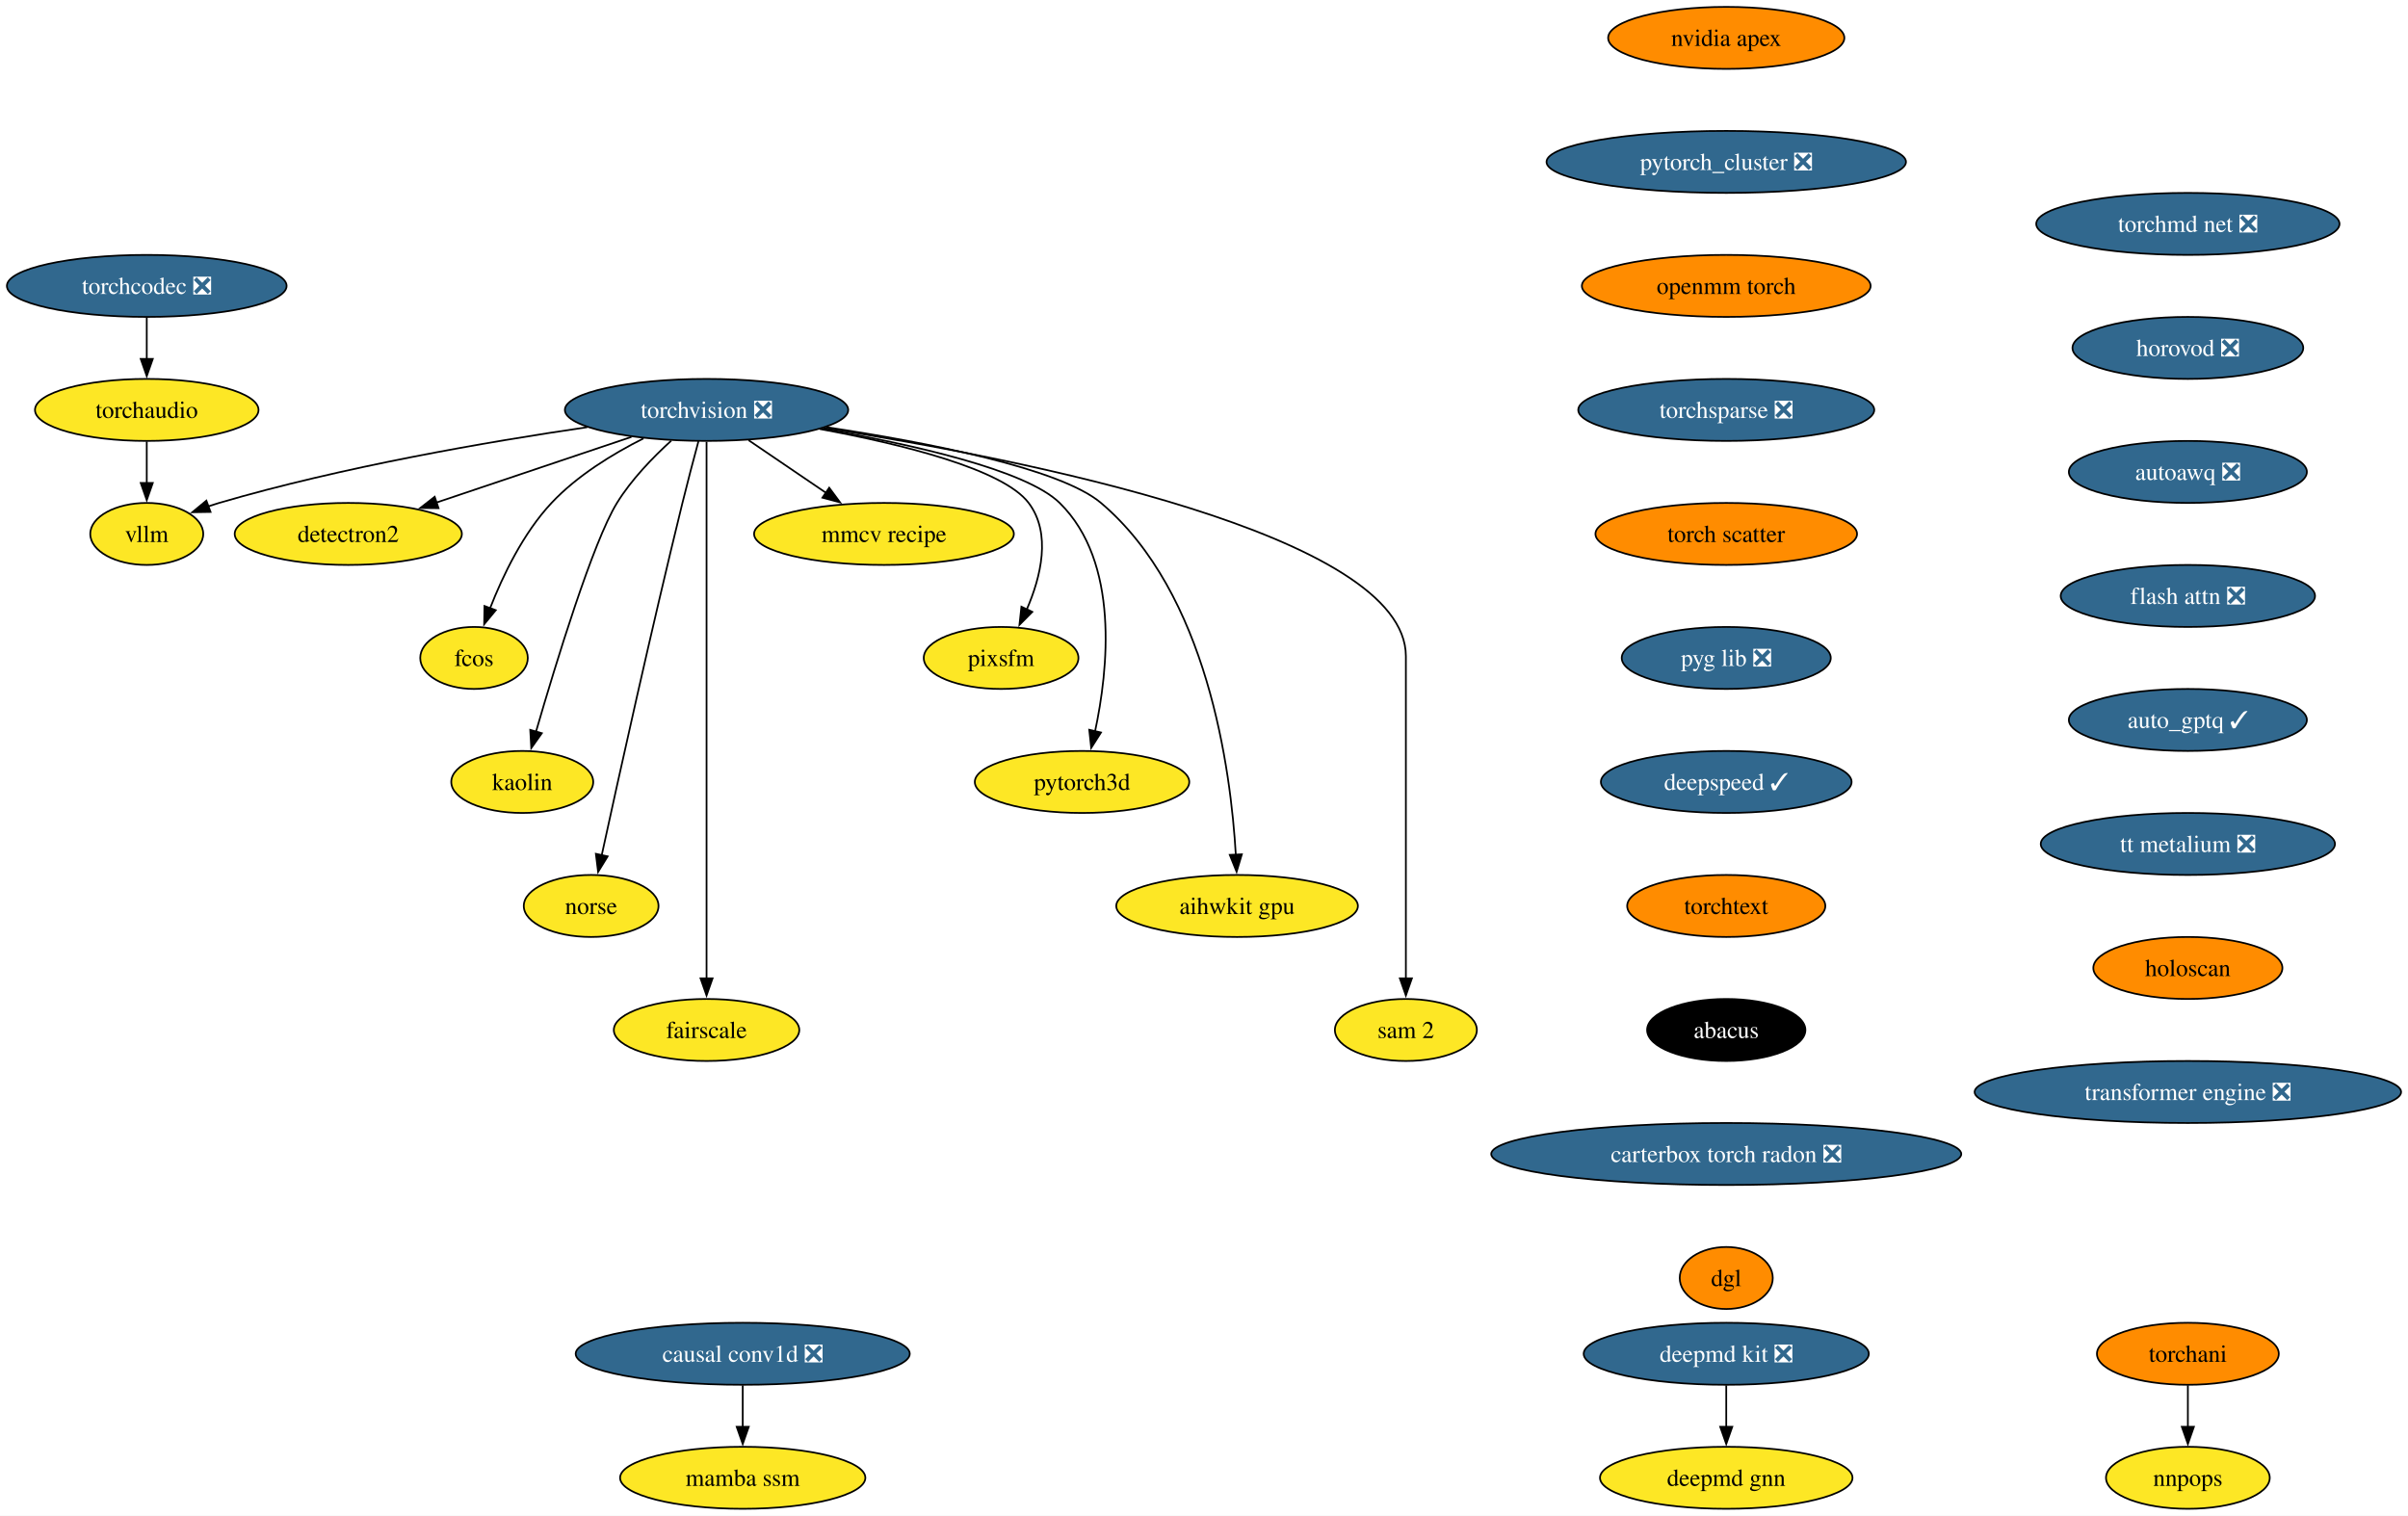
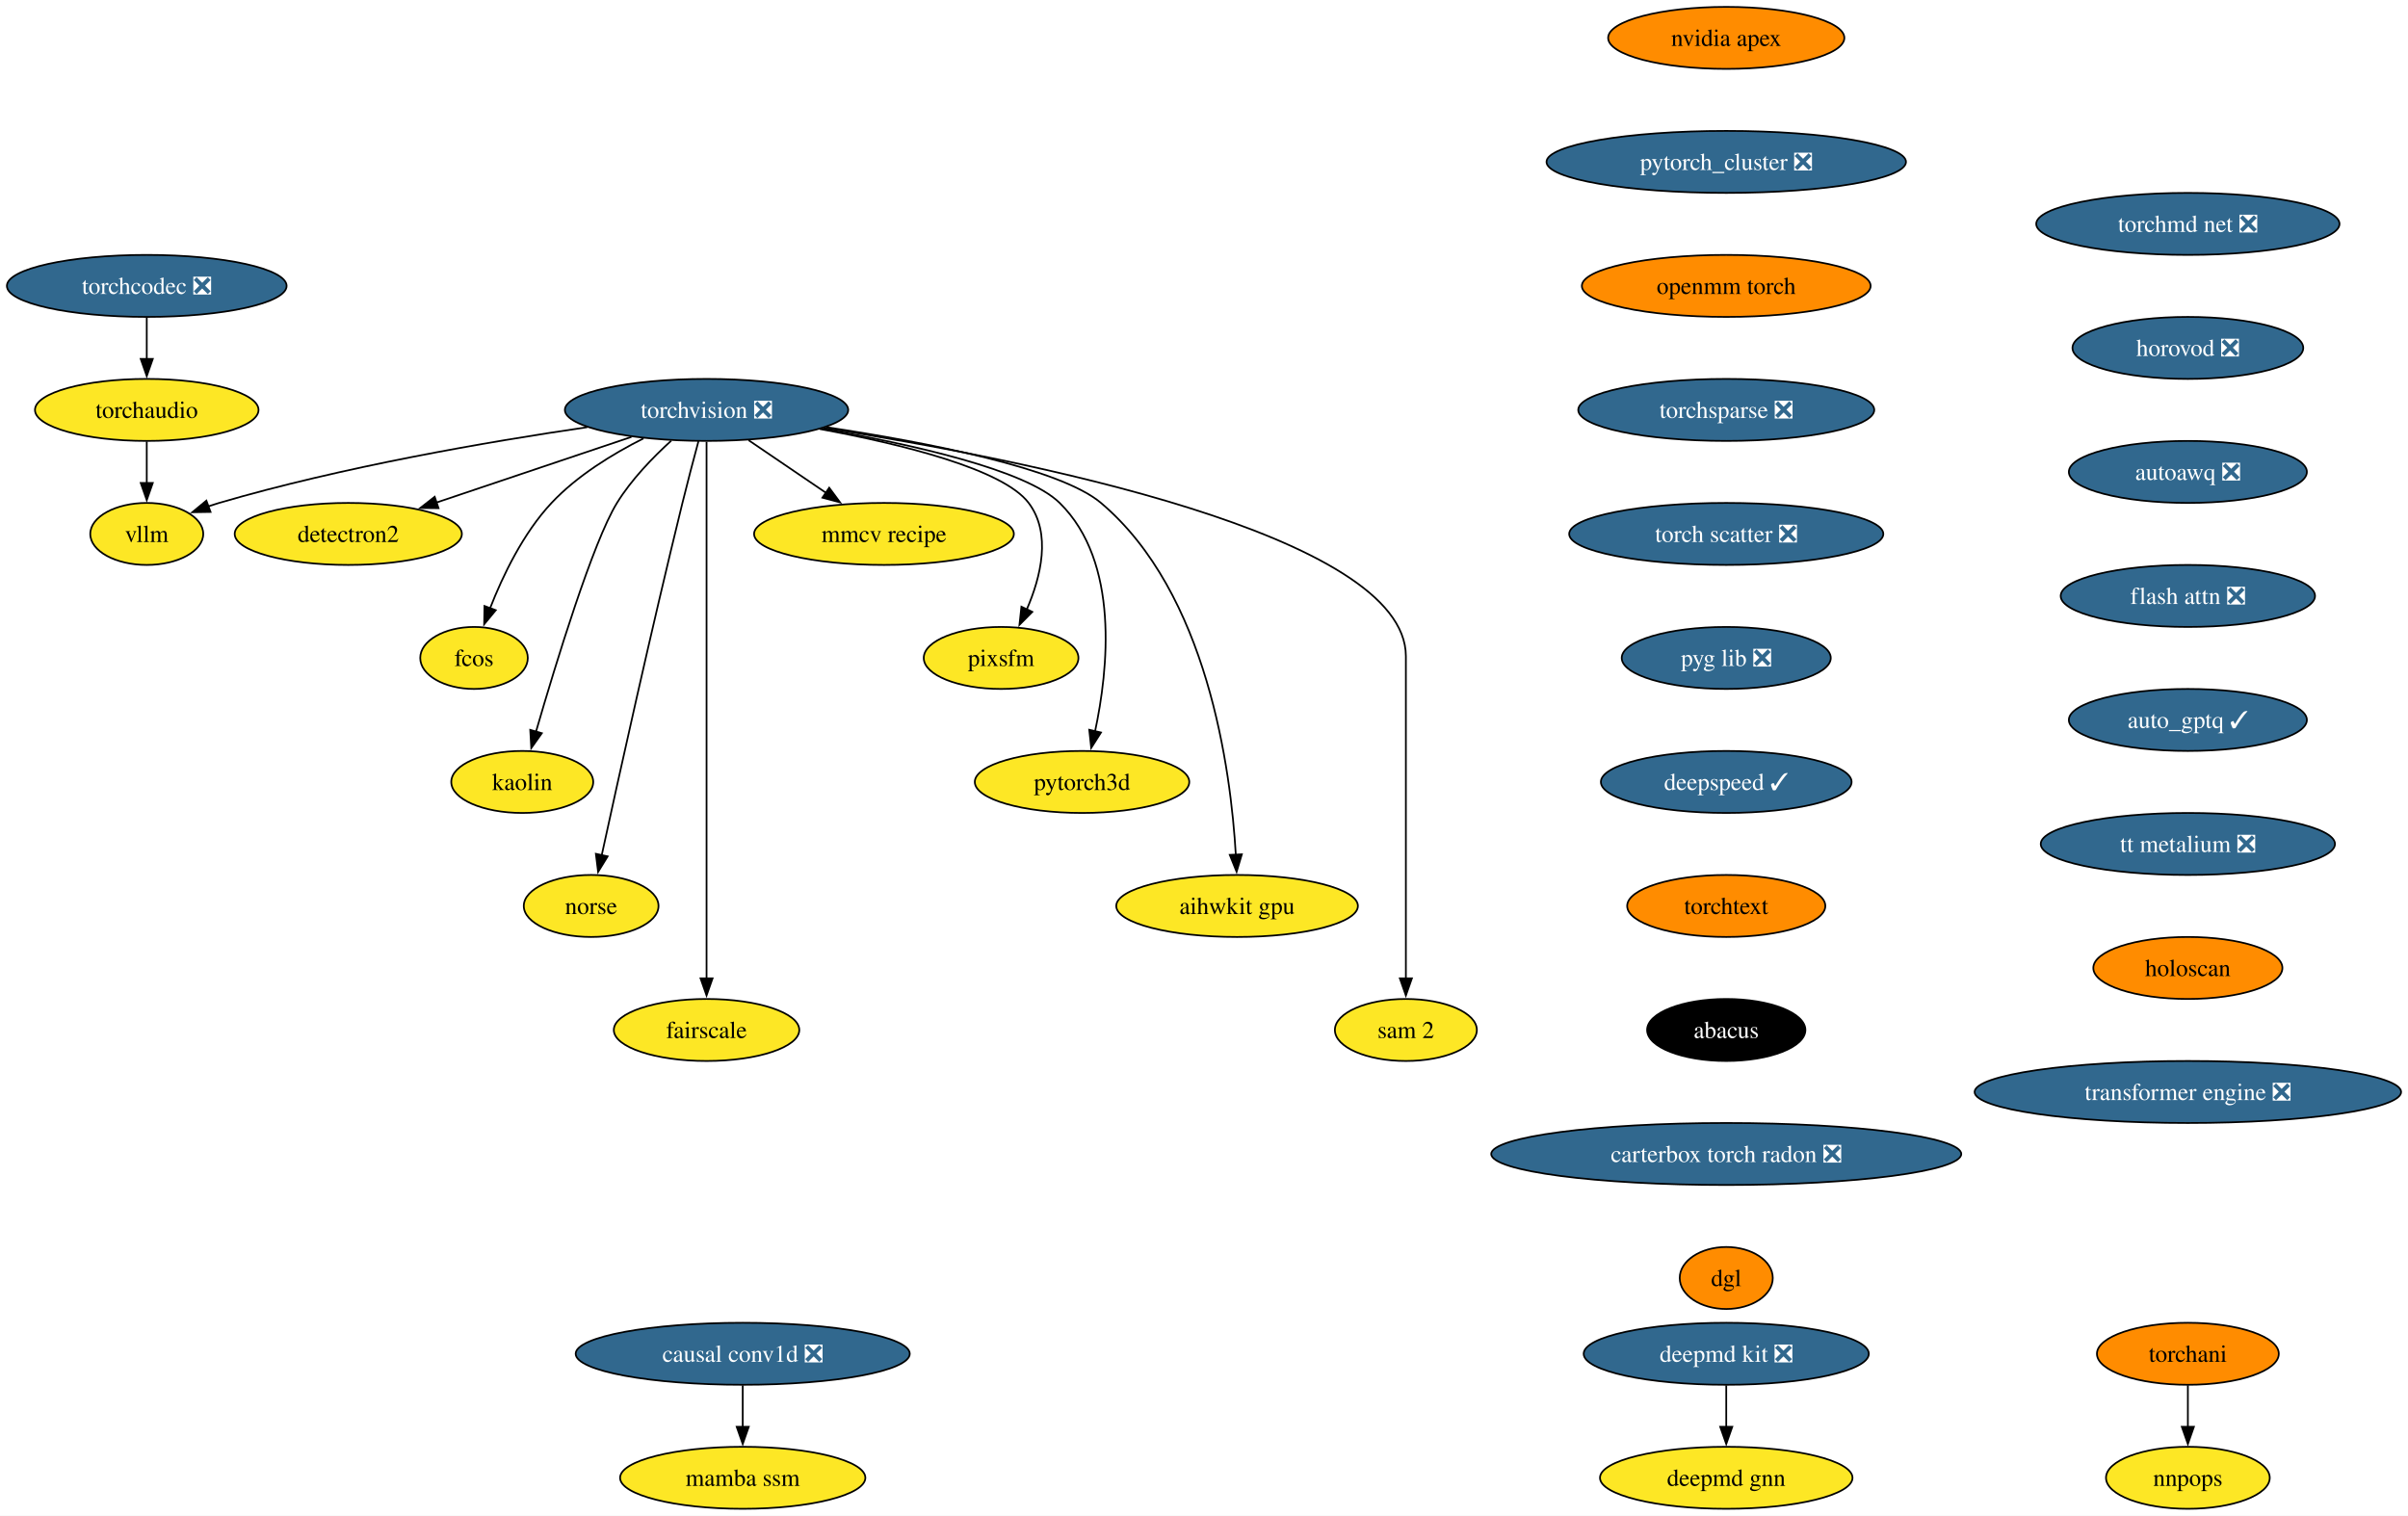
<svg xmlns="http://www.w3.org/2000/svg" xmlns:xlink="http://www.w3.org/1999/xlink" width="1398pt" height="880pt" viewBox="0.00 0.00 1398.00 880.00">
  <g id="graph0" class="graph" transform="scale(1 1) rotate(0) translate(4 876)">
    <polygon fill="white" stroke="none" points="-4,4 -4,-876 1394.01,-876 1394.01,4 -4,4" />
    <g id="node1" class="node">
      <g id="a_node1">
        <a xlink:href="https://github.com/conda-forge/torchvision-feedstock/pull/125" xlink:title="torchvision ❎">
          <ellipse fill="#31688e" stroke="black" cx="406.2" cy="-638" rx="82.25" ry="18" />
          <text xml:space="preserve" text-anchor="middle" x="406.2" y="-633.33" font-family="Times,serif" font-size="14.00" fill="white">torchvision ❎</text>
        </a>
      </g>
    </g>
    <g id="node2" class="node">
      <g id="a_node2">
        <a xlink:href="https://github.com/conda-forge/detectron2-feedstock" xlink:title="detectron2">
          <ellipse fill="#fde725" stroke="black" cx="198.2" cy="-566" rx="65.94" ry="18" />
          <text xml:space="preserve" text-anchor="middle" x="198.2" y="-561.33" font-family="Times,serif" font-size="14.00">detectron2</text>
        </a>
      </g>
    </g>
    <g id="edge1" class="edge">
      <path fill="none" stroke="black" d="M362.59,-622.33C329.59,-611.22 284.18,-595.94 249.44,-584.25" />
      <polygon fill="black" stroke="black" points="250.6,-580.94 240,-581.07 248.37,-587.58 250.6,-580.94" />
    </g>
    <g id="node3" class="node">
      <g id="a_node3">
        <a xlink:href="https://github.com/conda-forge/fcos-feedstock" xlink:title="fcos">
          <ellipse fill="#fde725" stroke="black" cx="271.2" cy="-494" rx="31.22" ry="18" />
          <text xml:space="preserve" text-anchor="middle" x="271.2" y="-489.32" font-family="Times,serif" font-size="14.00">fcos</text>
        </a>
      </g>
    </g>
    <g id="edge2" class="edge">
      <path fill="none" stroke="black" d="M369.59,-621.46C351.79,-612.51 331.08,-599.87 316.2,-584 299.74,-566.45 287.89,-541.73 280.5,-522.8" />
      <polygon fill="black" stroke="black" points="283.83,-521.73 277.09,-513.56 277.27,-524.16 283.83,-521.73" />
    </g>
    <g id="node4" class="node">
      <g id="a_node4">
        <a xlink:href="https://github.com/conda-forge/kaolin-feedstock" xlink:title="kaolin">
          <ellipse fill="#fde725" stroke="black" cx="299.2" cy="-422" rx="41.21" ry="18" />
          <text xml:space="preserve" text-anchor="middle" x="299.2" y="-417.32" font-family="Times,serif" font-size="14.00">kaolin</text>
        </a>
      </g>
    </g>
    <g id="edge3" class="edge">
      <path fill="none" stroke="black" d="M385.67,-620.11C375.05,-610.47 362.59,-597.61 354.2,-584 340.26,-561.39 318.76,-491.11 307.21,-451.28" />
      <polygon fill="black" stroke="black" points="310.57,-450.31 304.44,-441.67 303.84,-452.25 310.57,-450.31" />
    </g>
    <g id="node5" class="node">
      <g id="a_node5">
        <a xlink:href="https://github.com/conda-forge/norse-feedstock" xlink:title="norse">
          <ellipse fill="#fde725" stroke="black" cx="339.2" cy="-350" rx="39.11" ry="18" />
          <text xml:space="preserve" text-anchor="middle" x="339.2" y="-345.32" font-family="Times,serif" font-size="14.00">norse</text>
        </a>
      </g>
    </g>
    <g id="edge4" class="edge">
      <path fill="none" stroke="black" d="M401.51,-619.85C398.71,-609.49 395.15,-596.01 392.2,-584 374.15,-510.54 354.92,-423.51 345.35,-379.51" />
      <polygon fill="black" stroke="black" points="348.78,-378.8 343.24,-369.77 341.94,-380.29 348.78,-378.8" />
    </g>
    <g id="node6" class="node">
      <g id="a_node6">
        <a xlink:href="https://github.com/conda-forge/fairscale-feedstock" xlink:title="fairscale">
          <ellipse fill="#fde725" stroke="black" cx="406.2" cy="-278" rx="53.84" ry="18" />
          <text xml:space="preserve" text-anchor="middle" x="406.2" y="-273.32" font-family="Times,serif" font-size="14.00">fairscale</text>
        </a>
      </g>
    </g>
    <g id="edge5" class="edge">
      <path fill="none" stroke="black" d="M406.2,-619.51C406.2,-592.71 406.2,-539.87 406.2,-495 406.2,-495 406.2,-495 406.2,-421 406.2,-381.74 406.2,-336.38 406.2,-307.69" />
      <polygon fill="black" stroke="black" points="409.7,-308 406.2,-298 402.7,-308 409.7,-308" />
    </g>
    <g id="node7" class="node">
      <g id="a_node7">
        <a xlink:href="https://github.com/conda-forge/mmcv-recipe-feedstock" xlink:title="mmcv recipe">
          <ellipse fill="#fde725" stroke="black" cx="509.2" cy="-566" rx="75.41" ry="18" />
          <text xml:space="preserve" text-anchor="middle" x="509.2" y="-561.33" font-family="Times,serif" font-size="14.00">mmcv recipe</text>
        </a>
      </g>
    </g>
    <g id="edge6" class="edge">
      <path fill="none" stroke="black" d="M430.61,-620.41C444.08,-611.26 461,-599.76 475.69,-589.77" />
      <polygon fill="black" stroke="black" points="477.41,-592.84 483.71,-584.32 473.47,-587.05 477.41,-592.84" />
    </g>
    <g id="node8" class="node">
      <g id="a_node8">
        <a xlink:href="https://github.com/conda-forge/pixsfm-feedstock" xlink:title="pixsfm">
          <ellipse fill="#fde725" stroke="black" cx="577.2" cy="-494" rx="44.9" ry="18" />
          <text xml:space="preserve" text-anchor="middle" x="577.2" y="-489.32" font-family="Times,serif" font-size="14.00">pixsfm</text>
        </a>
      </g>
    </g>
    <g id="edge7" class="edge">
      <path fill="none" stroke="black" d="M471.88,-626.94C519.61,-618.13 578.34,-603.65 593.2,-584 606.56,-566.33 600.33,-541.1 592.05,-522.02" />
      <polygon fill="black" stroke="black" points="595.32,-520.75 587.86,-513.23 589,-523.76 595.32,-520.75" />
    </g>
    <g id="node9" class="node">
      <g id="a_node9">
        <a xlink:href="https://github.com/conda-forge/pytorch3d-feedstock" xlink:title="pytorch3d">
          <ellipse fill="#fde725" stroke="black" cx="624.2" cy="-422" rx="62.26" ry="18" />
          <text xml:space="preserve" text-anchor="middle" x="624.2" y="-417.32" font-family="Times,serif" font-size="14.00">pytorch3d</text>
        </a>
      </g>
    </g>
    <g id="edge8" class="edge">
      <path fill="none" stroke="black" d="M472.94,-627.11C524.97,-618.1 591.59,-603.26 611.2,-584 646.13,-549.69 639.46,-487.29 631.69,-451.07" />
      <polygon fill="black" stroke="black" points="635.2,-450.72 629.52,-441.78 628.38,-452.31 635.2,-450.72" />
    </g>
    <g id="node10" class="node">
      <g id="a_node10">
        <a xlink:href="https://github.com/conda-forge/aihwkit-gpu-feedstock" xlink:title="aihwkit gpu">
          <ellipse fill="#fde725" stroke="black" cx="714.2" cy="-350" rx="70.15" ry="18" />
          <text xml:space="preserve" text-anchor="middle" x="714.2" y="-345.32" font-family="Times,serif" font-size="14.00">aihwkit gpu</text>
        </a>
      </g>
    </g>
    <g id="edge9" class="edge">
      <path fill="none" stroke="black" d="M475.72,-627.99C533.96,-619.2 611.32,-604.19 635.2,-584 696.98,-531.78 710.59,-429.31 713.48,-379.51" />
      <polygon fill="black" stroke="black" points="716.97,-379.99 713.93,-369.84 709.97,-379.67 716.97,-379.99" />
    </g>
    <g id="node11" class="node">
      <g id="a_node11">
        <a xlink:href="https://github.com/conda-forge/sam-2-feedstock" xlink:title="sam 2">
          <ellipse fill="#fde725" stroke="black" cx="812.2" cy="-278" rx="41.21" ry="18" />
          <text xml:space="preserve" text-anchor="middle" x="812.2" y="-273.32" font-family="Times,serif" font-size="14.00">sam 2</text>
        </a>
      </g>
    </g>
    <g id="edge10" class="edge">
      <path fill="none" stroke="black" d="M474.15,-627.56C589.73,-609.57 812.2,-565.75 812.2,-495 812.2,-495 812.2,-495 812.2,-421 812.2,-381.74 812.2,-336.38 812.2,-307.69" />
      <polygon fill="black" stroke="black" points="815.7,-308 812.2,-298 808.7,-308 815.7,-308" />
    </g>
    <g id="node12" class="node">
      <g id="a_node12">
        <a xlink:href="https://github.com/conda-forge/vllm-feedstock" xlink:title="vllm">
          <ellipse fill="#fde725" stroke="black" cx="81.2" cy="-566" rx="32.79" ry="18" />
          <text xml:space="preserve" text-anchor="middle" x="81.2" y="-561.33" font-family="Times,serif" font-size="14.00">vllm</text>
        </a>
      </g>
    </g>
    <g id="edge11" class="edge">
      <path fill="none" stroke="black" d="M336.96,-627.98C279.1,-619.5 194.8,-604.97 123.2,-584 121.1,-583.39 118.97,-582.71 116.83,-581.98" />
      <polygon fill="black" stroke="black" points="118.24,-578.77 107.65,-578.6 115.82,-585.34 118.24,-578.77" />
    </g>
    <g id="node13" class="node">
      <g id="a_node13">
        <a xlink:href="https://github.com/conda-forge/deepmd-kit-feedstock/pull/106" xlink:title="deepmd kit ❎">
          <ellipse fill="#31688e" stroke="black" cx="998.2" cy="-90" rx="82.77" ry="18" />
          <text xml:space="preserve" text-anchor="middle" x="998.2" y="-85.33" font-family="Times,serif" font-size="14.00" fill="white">deepmd kit ❎</text>
        </a>
      </g>
    </g>
    <g id="node14" class="node">
      <g id="a_node14">
        <a xlink:href="https://github.com/conda-forge/deepmd-gnn-feedstock" xlink:title="deepmd gnn">
          <ellipse fill="#fde725" stroke="black" cx="998.2" cy="-18" rx="73.3" ry="18" />
          <text xml:space="preserve" text-anchor="middle" x="998.2" y="-13.32" font-family="Times,serif" font-size="14.00">deepmd gnn</text>
        </a>
      </g>
    </g>
    <g id="edge12" class="edge">
      <path fill="none" stroke="black" d="M998.2,-71.7C998.2,-64.41 998.2,-55.73 998.2,-47.54" />
      <polygon fill="black" stroke="black" points="1001.7,-47.62 998.2,-37.62 994.7,-47.62 1001.7,-47.62" />
    </g>
    <g id="node15" class="node">
      <g id="a_node15">
        <a xlink:href="https://github.com/conda-forge/nvidia-apex-feedstock" xlink:title="nvidia apex">
          <ellipse fill="#ff8c00" stroke="black" cx="998.2" cy="-854" rx="68.57" ry="18" />
          <text xml:space="preserve" text-anchor="middle" x="998.2" y="-849.33" font-family="Times,serif" font-size="14.00">nvidia apex</text>
        </a>
      </g>
    </g>
    <g id="node16" class="node">
      <g id="a_node16">
        <a xlink:href="https://github.com/conda-forge/pytorch_cluster-feedstock/pull/63" xlink:title="pytorch_cluster ❎">
          <ellipse fill="#31688e" stroke="black" cx="998.2" cy="-782" rx="104.35" ry="18" />
          <text xml:space="preserve" text-anchor="middle" x="998.2" y="-777.33" font-family="Times,serif" font-size="14.00" fill="white">pytorch_cluster ❎</text>
        </a>
      </g>
    </g>
    <g id="node17" class="node">
      <g id="a_node17">
        <a xlink:href="https://github.com/conda-forge/openmm-torch-feedstock" xlink:title="openmm torch">
          <ellipse fill="#ff8c00" stroke="black" cx="998.2" cy="-710" rx="83.83" ry="18" />
          <text xml:space="preserve" text-anchor="middle" x="998.2" y="-705.33" font-family="Times,serif" font-size="14.00">openmm torch</text>
        </a>
      </g>
    </g>
    <g id="node20" class="node">
      <g id="a_node20">
        <a xlink:href="https://github.com/conda-forge/torchsparse-feedstock/pull/42" xlink:title="torchsparse ❎">
          <ellipse fill="#31688e" stroke="black" cx="998.2" cy="-638" rx="85.93" ry="18" />
          <text xml:space="preserve" text-anchor="middle" x="998.2" y="-633.33" font-family="Times,serif" font-size="14.00" fill="white">torchsparse ❎</text>
        </a>
      </g>
    </g>
    <g id="node18" class="node">
      <g id="a_node18">
        <a xlink:href="https://github.com/conda-forge/torchani-feedstock" xlink:title="torchani">
          <ellipse fill="#ff8c00" stroke="black" cx="1266.2" cy="-90" rx="52.79" ry="18" />
          <text xml:space="preserve" text-anchor="middle" x="1266.2" y="-85.33" font-family="Times,serif" font-size="14.00">torchani</text>
        </a>
      </g>
    </g>
    <g id="node19" class="node">
      <g id="a_node19">
        <a xlink:href="https://github.com/conda-forge/nnpops-feedstock" xlink:title="nnpops">
          <ellipse fill="#fde725" stroke="black" cx="1266.2" cy="-18" rx="47.53" ry="18" />
          <text xml:space="preserve" text-anchor="middle" x="1266.2" y="-13.32" font-family="Times,serif" font-size="14.00">nnpops</text>
        </a>
      </g>
    </g>
    <g id="edge15" class="edge">
      <path fill="none" stroke="black" d="M1266.2,-71.7C1266.2,-64.41 1266.2,-55.73 1266.2,-47.54" />
      <polygon fill="black" stroke="black" points="1269.7,-47.62 1266.2,-37.62 1262.7,-47.62 1269.7,-47.62" />
    </g>
    <g id="node21" class="node">
      <g id="a_node21">
-         <a xlink:href="https://github.com/conda-forge/torch-scatter-feedstock" xlink:title="torch scatter">
-           <ellipse fill="#ff8c00" stroke="black" cx="998.2" cy="-566" rx="75.94" ry="18" />
-           <text xml:space="preserve" text-anchor="middle" x="998.2" y="-561.33" font-family="Times,serif" font-size="14.00">torch scatter</text>
+         <a xlink:href="https://github.com/conda-forge/torch-scatter-feedstock/pull/44" xlink:title="torch scatter ❎">
+           <ellipse fill="#31688e" stroke="black" cx="998.2" cy="-566" rx="91.19" ry="18" />
+           <text xml:space="preserve" text-anchor="middle" x="998.2" y="-561.33" font-family="Times,serif" font-size="14.00" fill="white">torch scatter ❎</text>
        </a>
      </g>
    </g>
    <g id="node22" class="node">
      <g id="a_node22">
        <a xlink:href="https://github.com/conda-forge/pyg-lib-feedstock/pull/40" xlink:title="pyg lib ❎">
          <ellipse fill="#31688e" stroke="black" cx="998.2" cy="-494" rx="60.68" ry="18" />
          <text xml:space="preserve" text-anchor="middle" x="998.2" y="-489.32" font-family="Times,serif" font-size="14.00" fill="white">pyg lib ❎</text>
        </a>
      </g>
    </g>
    <g id="node23" class="node">
      <g id="a_node23">
        <a xlink:href="https://github.com/conda-forge/deepspeed-feedstock/pull/99" xlink:title="deepspeed ✓">
          <ellipse fill="#31688e" stroke="black" cx="998.2" cy="-422" rx="72.78" ry="18" />
          <text xml:space="preserve" text-anchor="middle" x="998.2" y="-417.32" font-family="Times,serif" font-size="14.00" fill="white">deepspeed ✓</text>
        </a>
      </g>
    </g>
    <g id="node24" class="node">
      <g id="a_node24">
        <a xlink:href="https://github.com/conda-forge/torchtext-feedstock" xlink:title="torchtext">
          <ellipse fill="#ff8c00" stroke="black" cx="998.2" cy="-350" rx="57.52" ry="18" />
          <text xml:space="preserve" text-anchor="middle" x="998.2" y="-345.32" font-family="Times,serif" font-size="14.00">torchtext</text>
        </a>
      </g>
    </g>
    <g id="node25" class="node">
      <g id="a_node25">
        <a xlink:href="https://github.com/conda-forge/abacus-feedstock" xlink:title="abacus">
          <ellipse fill="#000000" stroke="black" cx="998.2" cy="-278" rx="45.95" ry="18" />
          <text xml:space="preserve" text-anchor="middle" x="998.2" y="-273.32" font-family="Times,serif" font-size="14.00" fill="white">abacus</text>
        </a>
      </g>
    </g>
    <g id="node26" class="node">
      <g id="a_node26">
        <a xlink:href="https://github.com/conda-forge/carterbox-torch-radon-feedstock/pull/20" xlink:title="carterbox torch radon ❎">
          <ellipse fill="#31688e" stroke="black" cx="998.2" cy="-206" rx="136.44" ry="18" />
          <text xml:space="preserve" text-anchor="middle" x="998.2" y="-201.33" font-family="Times,serif" font-size="14.00" fill="white">carterbox torch radon ❎</text>
        </a>
      </g>
    </g>
    <g id="node27" class="node">
      <g id="a_node27">
        <a xlink:href="https://github.com/conda-forge/dgl-feedstock" xlink:title="dgl">
          <ellipse fill="#ff8c00" stroke="black" cx="998.2" cy="-134" rx="27.01" ry="18" />
          <text xml:space="preserve" text-anchor="middle" x="998.2" y="-129.32" font-family="Times,serif" font-size="14.00">dgl</text>
        </a>
      </g>
    </g>
    <g id="node28" class="node">
      <g id="a_node28">
        <a xlink:href="https://github.com/conda-forge/torchmd-net-feedstock/pull/66" xlink:title="torchmd net ❎">
          <ellipse fill="#31688e" stroke="black" cx="1266.2" cy="-746" rx="88.04" ry="18" />
          <text xml:space="preserve" text-anchor="middle" x="1266.2" y="-741.33" font-family="Times,serif" font-size="14.00" fill="white">torchmd net ❎</text>
        </a>
      </g>
    </g>
    <g id="node29" class="node">
      <g id="a_node29">
        <a xlink:href="https://github.com/conda-forge/horovod-feedstock/pull/29" xlink:title="horovod ❎">
          <ellipse fill="#31688e" stroke="black" cx="1266.2" cy="-674" rx="66.99" ry="18" />
          <text xml:space="preserve" text-anchor="middle" x="1266.2" y="-669.33" font-family="Times,serif" font-size="14.00" fill="white">horovod ❎</text>
        </a>
      </g>
    </g>
    <g id="node30" class="node">
      <g id="a_node30">
        <a xlink:href="https://github.com/conda-forge/autoawq-feedstock/pull/33" xlink:title="autoawq ❎">
          <ellipse fill="#31688e" stroke="black" cx="1266.2" cy="-602" rx="69.1" ry="18" />
          <text xml:space="preserve" text-anchor="middle" x="1266.2" y="-597.33" font-family="Times,serif" font-size="14.00" fill="white">autoawq ❎</text>
        </a>
      </g>
    </g>
    <g id="node31" class="node">
      <g id="a_node31">
        <a xlink:href="https://github.com/conda-forge/flash-attn-feedstock/pull/41" xlink:title="flash attn ❎">
          <ellipse fill="#31688e" stroke="black" cx="1266.2" cy="-530" rx="73.83" ry="18" />
          <text xml:space="preserve" text-anchor="middle" x="1266.2" y="-525.33" font-family="Times,serif" font-size="14.00" fill="white">flash attn ❎</text>
        </a>
      </g>
    </g>
    <g id="node32" class="node">
      <g id="a_node32">
        <a xlink:href="https://github.com/conda-forge/auto_gptq-feedstock/pull/18" xlink:title="auto_gptq ✓">
          <ellipse fill="#31688e" stroke="black" cx="1266.2" cy="-458" rx="69.1" ry="18" />
          <text xml:space="preserve" text-anchor="middle" x="1266.2" y="-453.32" font-family="Times,serif" font-size="14.00" fill="white">auto_gptq ✓</text>
        </a>
      </g>
    </g>
    <g id="node33" class="node">
      <g id="a_node33">
        <a xlink:href="https://github.com/conda-forge/tt-metalium-feedstock/pull/15" xlink:title="tt metalium ❎">
          <ellipse fill="#31688e" stroke="black" cx="1266.2" cy="-386" rx="85.41" ry="18" />
          <text xml:space="preserve" text-anchor="middle" x="1266.2" y="-381.32" font-family="Times,serif" font-size="14.00" fill="white">tt metalium ❎</text>
        </a>
      </g>
    </g>
    <g id="node35" class="node">
      <g id="a_node35">
        <a xlink:href="https://github.com/conda-forge/holoscan-feedstock" xlink:title="holoscan">
          <ellipse fill="#ff8c00" stroke="black" cx="1266.2" cy="-314" rx="54.89" ry="18" />
          <text xml:space="preserve" text-anchor="middle" x="1266.2" y="-309.32" font-family="Times,serif" font-size="14.00">holoscan</text>
        </a>
      </g>
    </g>
    <g id="node34" class="node">
      <g id="a_node34">
        <a xlink:href="https://github.com/conda-forge/torchaudio-feedstock" xlink:title="torchaudio">
          <ellipse fill="#fde725" stroke="black" cx="81.2" cy="-638" rx="64.89" ry="18" />
          <text xml:space="preserve" text-anchor="middle" x="81.2" y="-633.33" font-family="Times,serif" font-size="14.00">torchaudio</text>
        </a>
      </g>
    </g>
    <g id="edge29" class="edge">
      <path fill="none" stroke="black" d="M81.2,-619.7C81.2,-612.41 81.2,-603.73 81.2,-595.54" />
      <polygon fill="black" stroke="black" points="84.7,-595.62 81.2,-585.62 77.7,-595.62 84.7,-595.62" />
    </g>
    <g id="node36" class="node">
      <g id="a_node36">
        <a xlink:href="https://github.com/conda-forge/transformer-engine-feedstock/pull/18" xlink:title="transformer engine ❎">
          <ellipse fill="#31688e" stroke="black" cx="1266.2" cy="-242" rx="123.81" ry="18" />
          <text xml:space="preserve" text-anchor="middle" x="1266.2" y="-237.32" font-family="Times,serif" font-size="14.00" fill="white">transformer engine ❎</text>
        </a>
      </g>
    </g>
    <g id="node37" class="node">
      <g id="a_node37">
        <a xlink:href="https://github.com/conda-forge/torchcodec-feedstock/pull/35" xlink:title="torchcodec ❎">
          <ellipse fill="#31688e" stroke="black" cx="81.2" cy="-710" rx="81.2" ry="18" />
          <text xml:space="preserve" text-anchor="middle" x="81.2" y="-705.33" font-family="Times,serif" font-size="14.00" fill="white">torchcodec ❎</text>
        </a>
      </g>
    </g>
    <g id="edge32" class="edge">
      <path fill="none" stroke="black" d="M81.2,-691.7C81.2,-684.41 81.2,-675.73 81.2,-667.54" />
      <polygon fill="black" stroke="black" points="84.7,-667.62 81.2,-657.62 77.7,-667.62 84.7,-667.62" />
    </g>
    <g id="node38" class="node">
      <g id="a_node38">
        <a xlink:href="https://github.com/conda-forge/causal-conv1d-feedstock/pull/12" xlink:title="causal conv1d ❎">
          <ellipse fill="#31688e" stroke="black" cx="427.2" cy="-90" rx="96.98" ry="18" />
          <text xml:space="preserve" text-anchor="middle" x="427.2" y="-85.33" font-family="Times,serif" font-size="14.00" fill="white">causal conv1d ❎</text>
        </a>
      </g>
    </g>
    <g id="node39" class="node">
      <g id="a_node39">
        <a xlink:href="https://github.com/conda-forge/mamba-ssm-feedstock" xlink:title="mamba ssm">
          <ellipse fill="#fde725" stroke="black" cx="427.2" cy="-18" rx="71.2" ry="18" />
          <text xml:space="preserve" text-anchor="middle" x="427.2" y="-13.32" font-family="Times,serif" font-size="14.00">mamba ssm</text>
        </a>
      </g>
    </g>
    <g id="edge33" class="edge">
      <path fill="none" stroke="black" d="M427.2,-71.7C427.2,-64.41 427.2,-55.73 427.2,-47.54" />
      <polygon fill="black" stroke="black" points="430.7,-47.62 427.2,-37.62 423.7,-47.62 430.7,-47.62" />
    </g>
  </g>
</svg>
